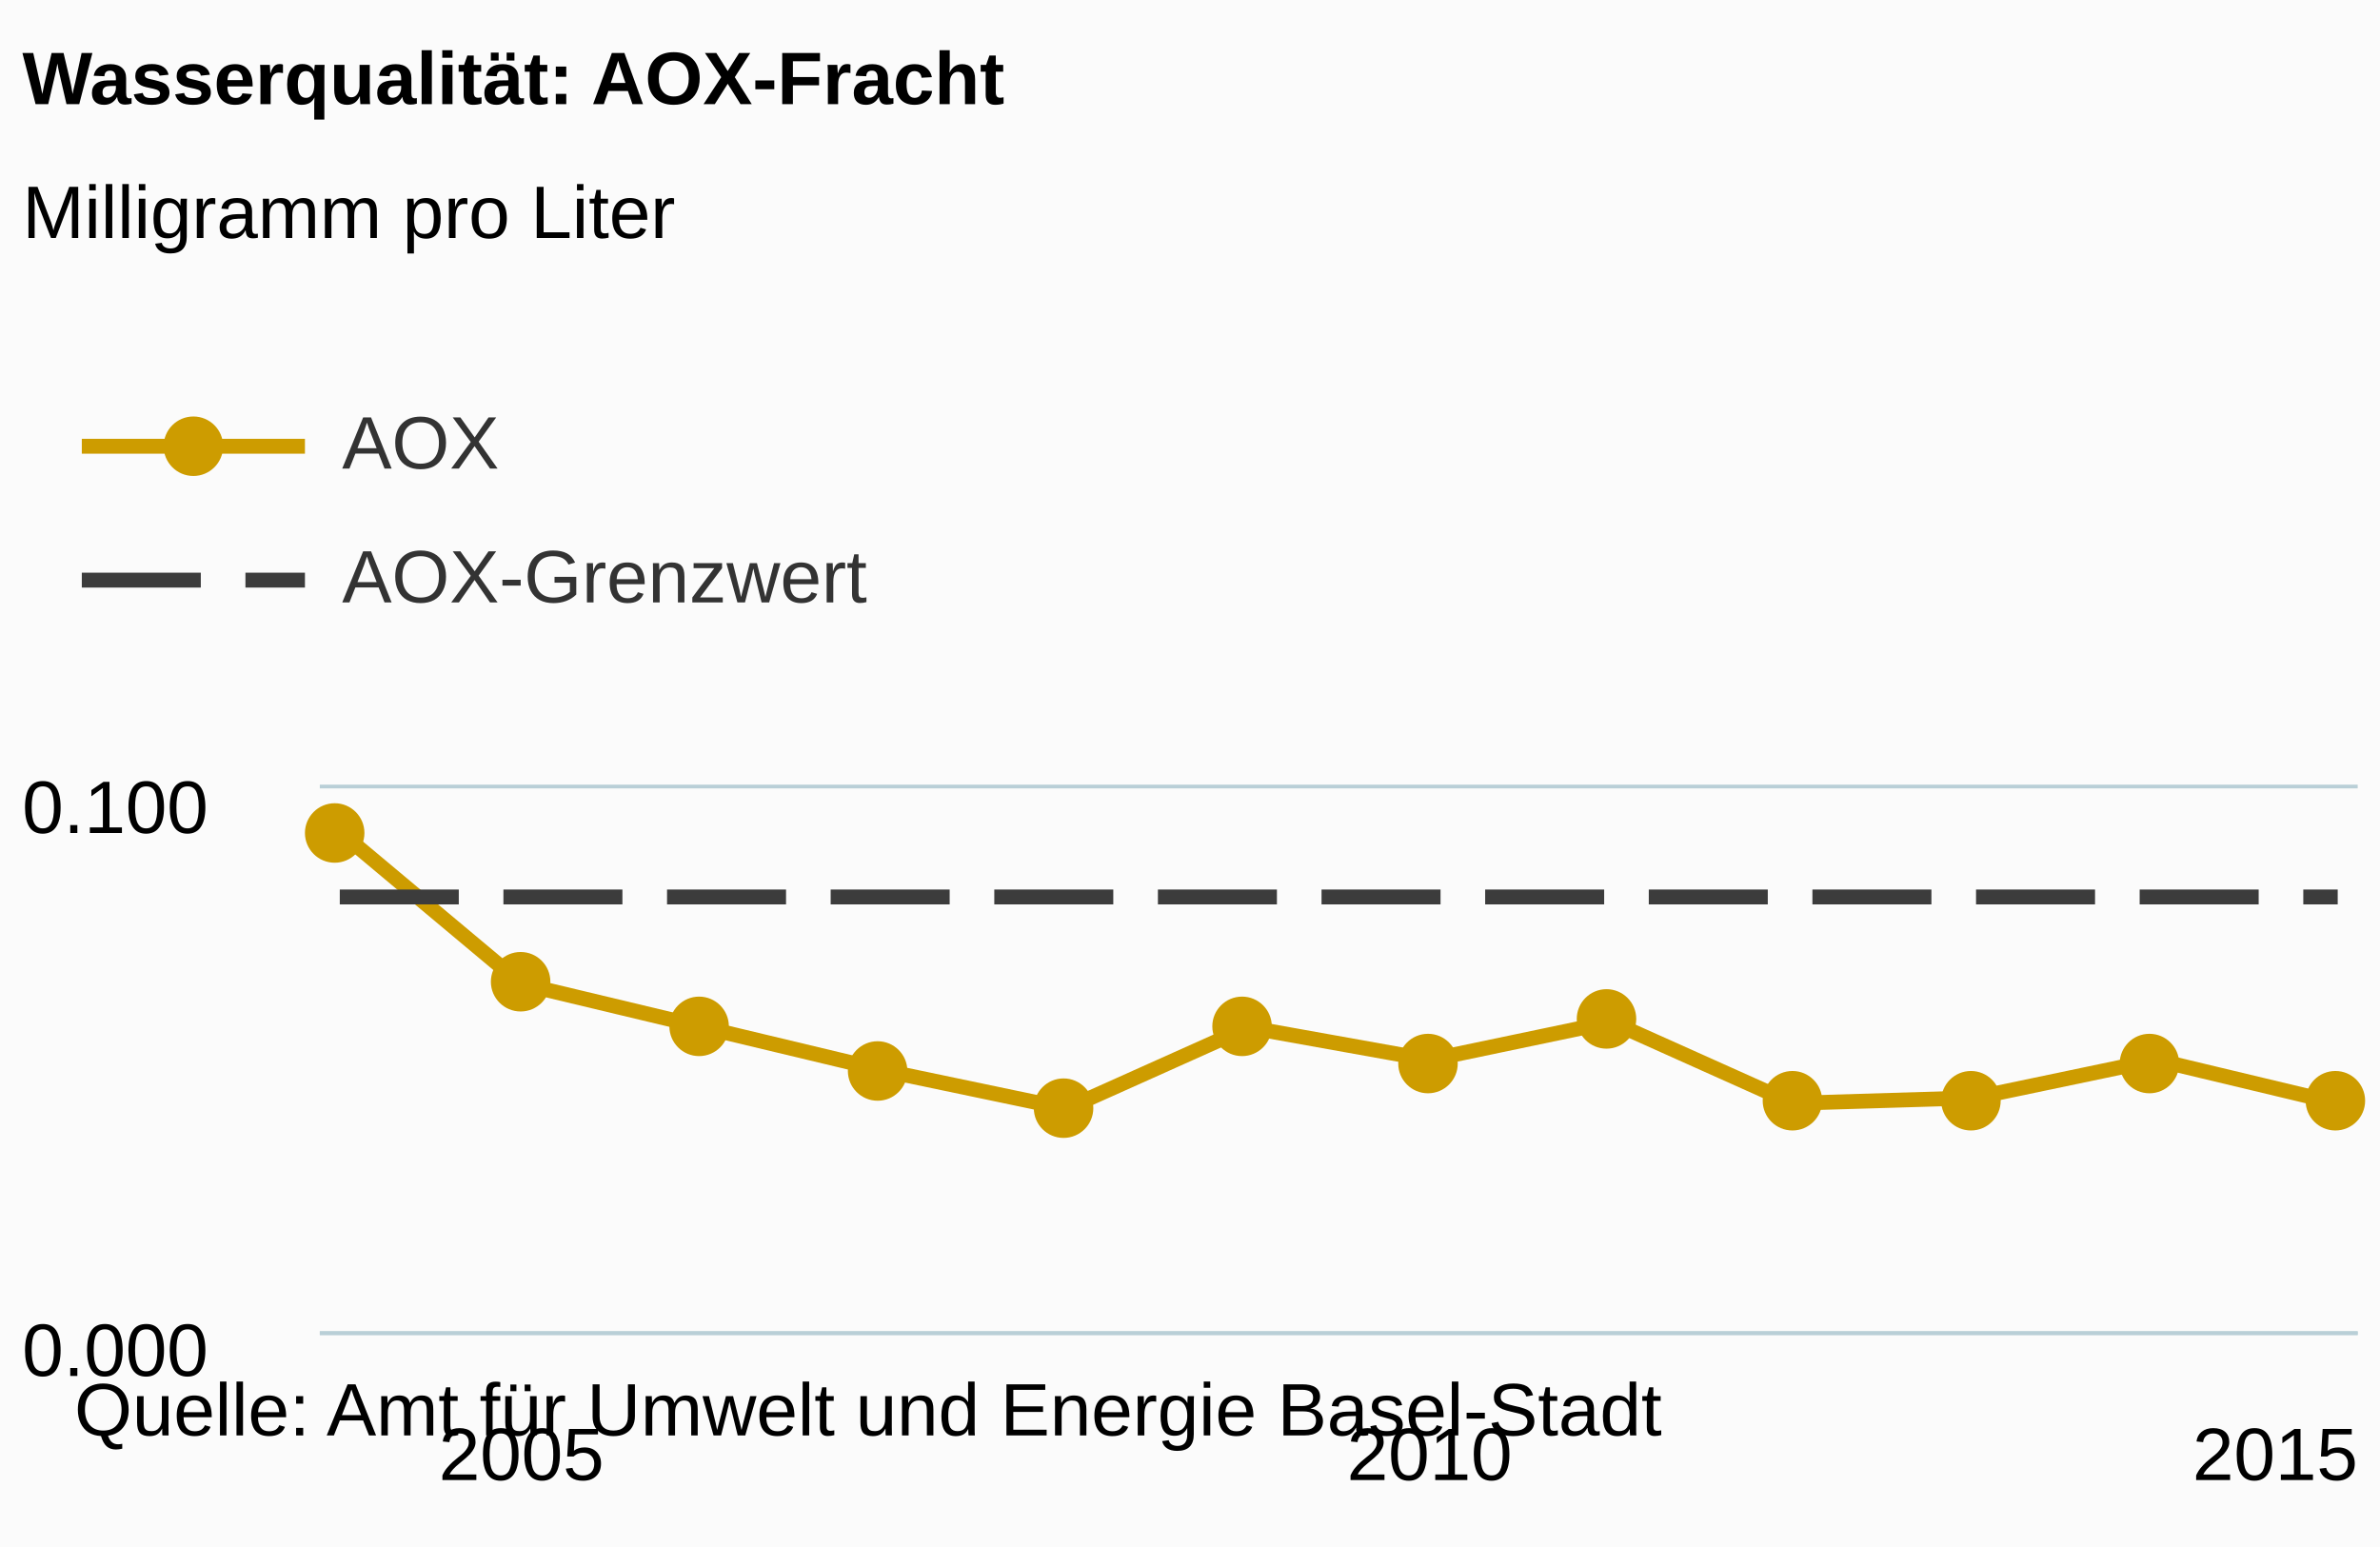
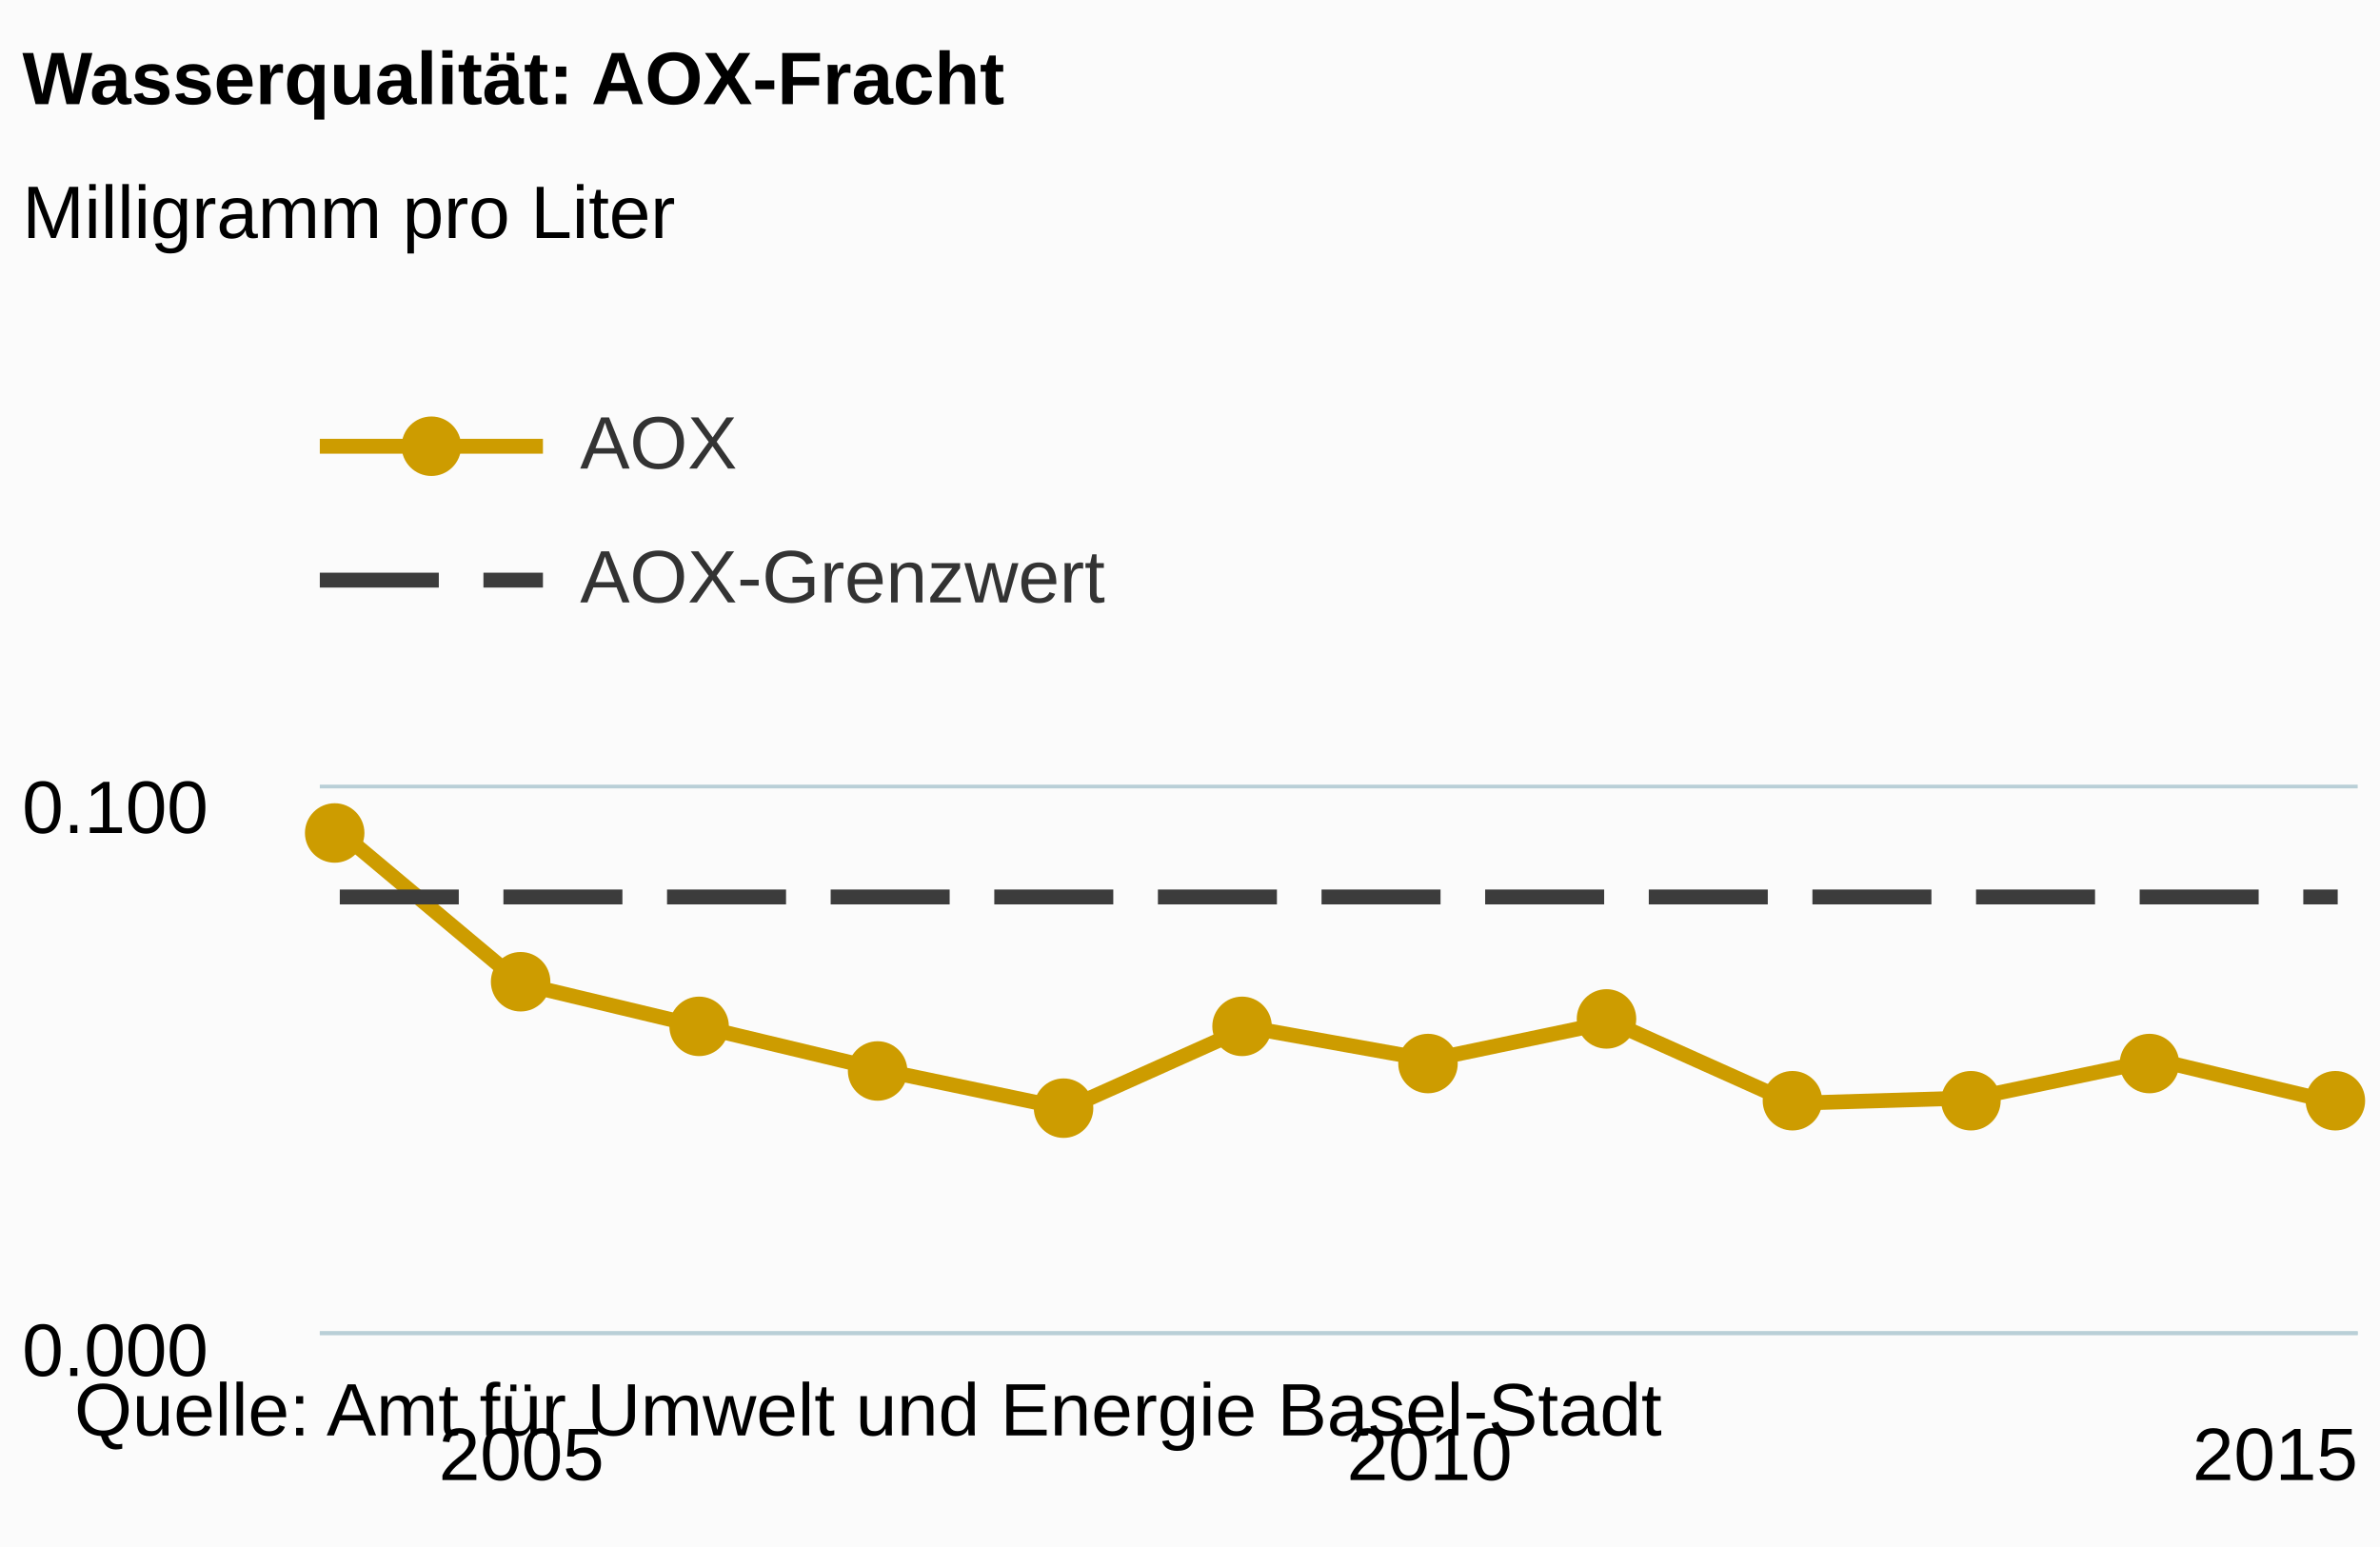
<svg xmlns="http://www.w3.org/2000/svg" version="1.1" class="highcharts-root" style="font-family:arial;font-size:12px;" viewBox="0 0 320 208">
  <defs>
    <clipPath>
      <rect x="0" y="0" width="274" height="73" fill="none" />
    </clipPath>
    <clipPath id="a">
      <rect x="0" y="0" width="274" height="73" fill="none" />
    </clipPath>
  </defs>
  <rect fill="#fbfbfb" class="highcharts-background" x="0" y="0" width="320" height="208" rx="0" ry="0" />
  <rect fill="none" class="highcharts-plot-background" x="43" y="106" width="274" height="73" />
  <g class="highcharts-pane-group" />
  <g class="highcharts-grid highcharts-xaxis-grid ">
    <path fill="none" class="highcharts-grid-line" d="M 69.5 106 L 69.5 179" opacity="1" />
    <path fill="none" class="highcharts-grid-line" d="M 191.5 106 L 191.5 179" opacity="1" />
    <path fill="none" class="highcharts-grid-line" d="M 313.5 106 L 313.5 179" opacity="1" />
  </g>
  <g class="highcharts-grid highcharts-yaxis-grid ">
    <path fill="none" stroke="#B9CFD7" stroke-width="0.5" class="highcharts-grid-line" d="M 43 179.25 L 317 179.25" opacity="1" />
    <path fill="none" stroke="#B9CFD7" stroke-width="0.5" class="highcharts-grid-line" d="M 43 105.75 L 317 105.75" opacity="1" />
  </g>
  <rect fill="none" class="highcharts-plot-border" x="43" y="106" width="274" height="73" />
  <g class="highcharts-axis highcharts-xaxis ">
    <path fill="none" class="highcharts-axis-line" stroke="#B9CFD7" stroke-width="0.5" d="M 43 179.25 L 317 179.25" />
  </g>
  <g class="highcharts-axis highcharts-yaxis ">
    <path fill="none" class="highcharts-axis-line" d="M 43 106 L 43 179" />
  </g>
  <g class="highcharts-series-group">
    <g class="highcharts-series highcharts-series-0 highcharts-line-series highcharts-color-undefined " transform="translate(43,106) scale(1 1)" clip-path="url(#a)">
      <path fill="none" d="M 2.686 5.84 L 27.107 26.28 L 51.528 32.12 L 75.948 37.96 L 100.369 43.07 L 124.79 32.12 L 149.21 36.5 L 173.631 31.39 L 198.052 42.34 L 222.472 41.61 L 246.893 36.5 L 271.314 42.34" class="highcharts-graph" stroke="#CD9C00" stroke-width="2" stroke-linejoin="round" stroke-linecap="round" />
    </g>
    <g class="highcharts-markers highcharts-series-0 highcharts-line-series highcharts-color-undefined " transform="translate(43,106) scale(1 1)" clip-path="none">
      <path fill="#CD9C00" d="M 6 6 A 4 4 0 1 1 6 5.996 Z" class="highcharts-point" />
      <path fill="#CD9C00" d="M 31 26 A 4 4 0 1 1 31 25.996 Z" class="highcharts-point" />
      <path fill="#CD9C00" d="M 55 32 A 4 4 0 1 1 55 31.996 Z" class="highcharts-point" />
      <path fill="#CD9C00" d="M 79 38 A 4 4 0 1 1 79 37.996 Z" class="highcharts-point" />
      <path fill="#CD9C00" d="M 104 43 A 4 4 0 1 1 104 42.996 Z" class="highcharts-point" />
      <path fill="#CD9C00" d="M 128 32 A 4 4 0 1 1 128 31.996 Z" class="highcharts-point" />
      <path fill="#CD9C00" d="M 153 37 A 4 4 0 1 1 153 36.996 Z" class="highcharts-point" />
      <path fill="#CD9C00" d="M 177 31 A 4 4 0 1 1 177 30.996 Z" class="highcharts-point" />
      <path fill="#CD9C00" d="M 202 42 A 4 4 0 1 1 202 41.996 Z" class="highcharts-point" />
      <path fill="#CD9C00" d="M 226 42 A 4 4 0 1 1 226 41.996 Z" class="highcharts-point" />
      <path fill="#CD9C00" d="M 250 37 A 4 4 0 1 1 250 36.996 Z" class="highcharts-point" />
      <path fill="#CD9C00" d="M 275 42 A 4 4 0 1 1 275 41.996 Z" class="highcharts-point" />
    </g>
    <g class="highcharts-series highcharts-series-1 highcharts-line-series highcharts-color-undefined " transform="translate(43,106) scale(1 1)" clip-path="url(#a)">
      <path fill="none" d="M 2.686 14.6 L 27.107 14.6 L 51.528 14.6 L 75.948 14.6 L 100.369 14.6 L 124.79 14.6 L 149.21 14.6 L 173.631 14.6 L 198.052 14.6 L 222.472 14.6 L 246.893 14.6 L 271.314 14.6" class="highcharts-graph" stroke="#3C3C3C" stroke-width="2" stroke-dasharray="16,6" />
    </g>
    <g class="highcharts-markers highcharts-series-1 highcharts-line-series highcharts-color-undefined " transform="translate(43,106) scale(1 1)" clip-path="none" />
  </g>
  <text x="3" text-anchor="start" class="highcharts-title" style="color:#000000;font-size:10px;font-weight:bold;fill:#000000;" y="14">
    <tspan>Wasserqualität: AOX-Fracht</tspan>
  </text>
  <text x="3" text-anchor="start" class="highcharts-subtitle" style="color:#000000;font-size:10px;font-weight:normal;font-family:arial;fill:#000000;" y="32">
    <tspan>Milligramm pro Liter</tspan>
  </text>
-   <g class="highcharts-legend" transform="translate(3,42)">
+   <g class="highcharts-legend" transform="translate(35,42)">
    <rect fill="none" class="highcharts-legend-box" rx="0" ry="0" x="0" y="0" width="496" height="52" visibility="visible" />
    <g>
      <g>
        <g class="highcharts-legend-item highcharts-line-series highcharts-color-undefined highcharts-series-0" transform="translate(8,8)">
          <path fill="none" d="M 0 10 L 30 10" class="highcharts-graph" stroke="#CD9C00" stroke-width="2" />
          <path fill="#CD9C00" d="M 19 10 A 4 4 0 1 1 19 9.996 Z" class="highcharts-point" />
          <text x="35" style="color:#333333;font-size:10px;font-weight:normal;cursor:pointer;fill:#333333;" text-anchor="start" y="13">
            <tspan>AOX</tspan>
          </text>
        </g>
        <g class="highcharts-legend-item highcharts-line-series highcharts-color-undefined highcharts-series-1" transform="translate(8,26)">
          <path fill="none" d="M 0 10 L 30 10" class="highcharts-graph" stroke-dasharray="16,6" stroke="#3C3C3C" stroke-width="2" />
          <text x="35" y="13" style="color:#333333;font-size:10px;font-weight:normal;cursor:pointer;fill:#333333;" text-anchor="start">
            <tspan>AOX-Grenzwert</tspan>
          </text>
        </g>
      </g>
    </g>
  </g>
  <g class="highcharts-axis-labels highcharts-xaxis-labels ">
    <text x="70.107" style="color:#000000;cursor:default;font-size:10;fill:#000000;" text-anchor="middle" transform="translate(0,0)" y="199" opacity="1">
      <tspan>2005</tspan>
    </text>
    <text x="192.21" style="color:#000000;cursor:default;font-size:10;fill:#000000;" text-anchor="middle" transform="translate(0,0)" y="199" opacity="1">
      <tspan>2010</tspan>
    </text>
    <text x="305.906" style="color:#000000;cursor:default;font-size:10;fill:#000000;" text-anchor="middle" transform="translate(0,0)" y="199" opacity="1">
      <tspan>2015</tspan>
    </text>
  </g>
  <g class="highcharts-axis-labels highcharts-yaxis-labels ">
    <text x="28" style="color:#000000;cursor:default;font-size:10;fill:#000000;" text-anchor="end" transform="translate(0,0)" y="185" opacity="1">
      <tspan>0.000</tspan>
    </text>
    <text x="28" style="color:#000000;cursor:default;font-size:10;fill:#000000;" text-anchor="end" transform="translate(0,0)" y="112" opacity="1">
      <tspan>0.100</tspan>
    </text>
  </g>
  <text x="10" class="highcharts-credits" text-anchor="start" style="cursor:default;color:#000000;font-size:10px;fill:#000000;" y="193">
    <tspan>Quelle: Amt für Umwelt und Energie Basel-Stadt</tspan>
  </text>
</svg>
